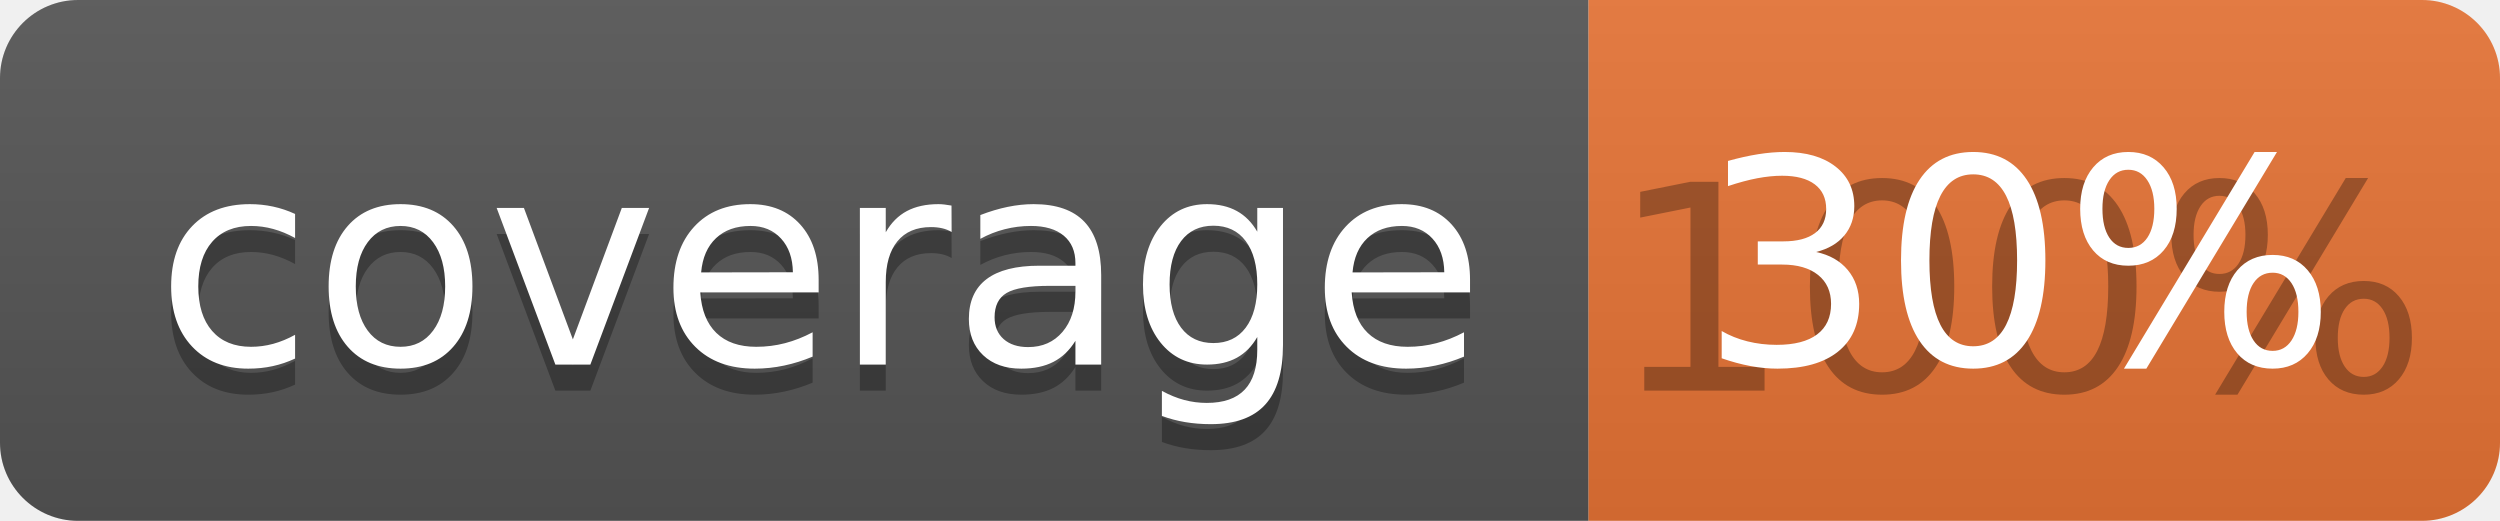
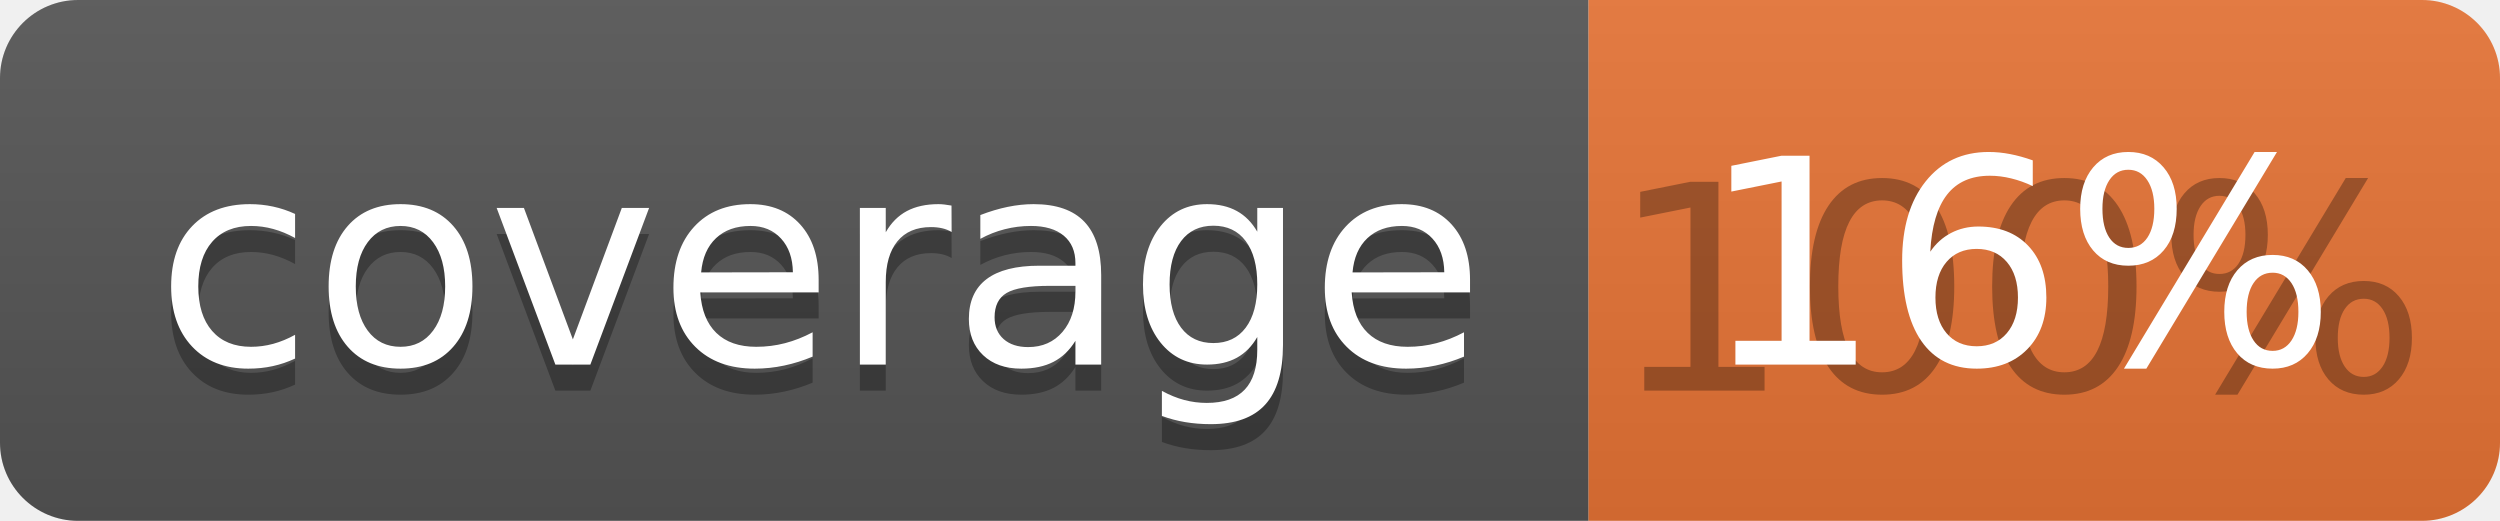
<svg xmlns="http://www.w3.org/2000/svg" width="96" height="20">
  <linearGradient id="b" x2="0" y2="100%">
    <stop offset="0" stop-color="#bbb" stop-opacity=".1" />
    <stop offset="1" stop-opacity=".1" />
  </linearGradient>
  <clipPath id="a">
    <rect width="96" height="20" rx="3" fill="#fff" />
  </clipPath>
  <g clip-path="url(#a)">
    <path fill="#555" d="M0 0h61v20H0z" />
    <path fill="#E87435" d="M61 0h35v20H61z" />
    <path fill="url(#b)" d="M0 0h96v20H0z" />
  </g>
  <g fill="#fff" text-anchor="middle" font-family="DejaVu Sans,Verdana,Geneva,sans-serif" font-size="110">
    <text x="315" y="150" fill="#010101" fill-opacity=".3" transform="scale(.1)" textLength="510">coverage</text>
    <text x="315" y="140" transform="scale(.1)" textLength="510">coverage</text>
    <text x="775" y="150" fill="#010101" fill-opacity=".3" transform="scale(.1)" textLength="250">100%</text>
-     <text x="775" y="140" transform="scale(.1)" textLength="250">30%</text>
+     <text x="775" y="140" transform="scale(.1)" textLength="250">16%</text>
  </g>
</svg>
